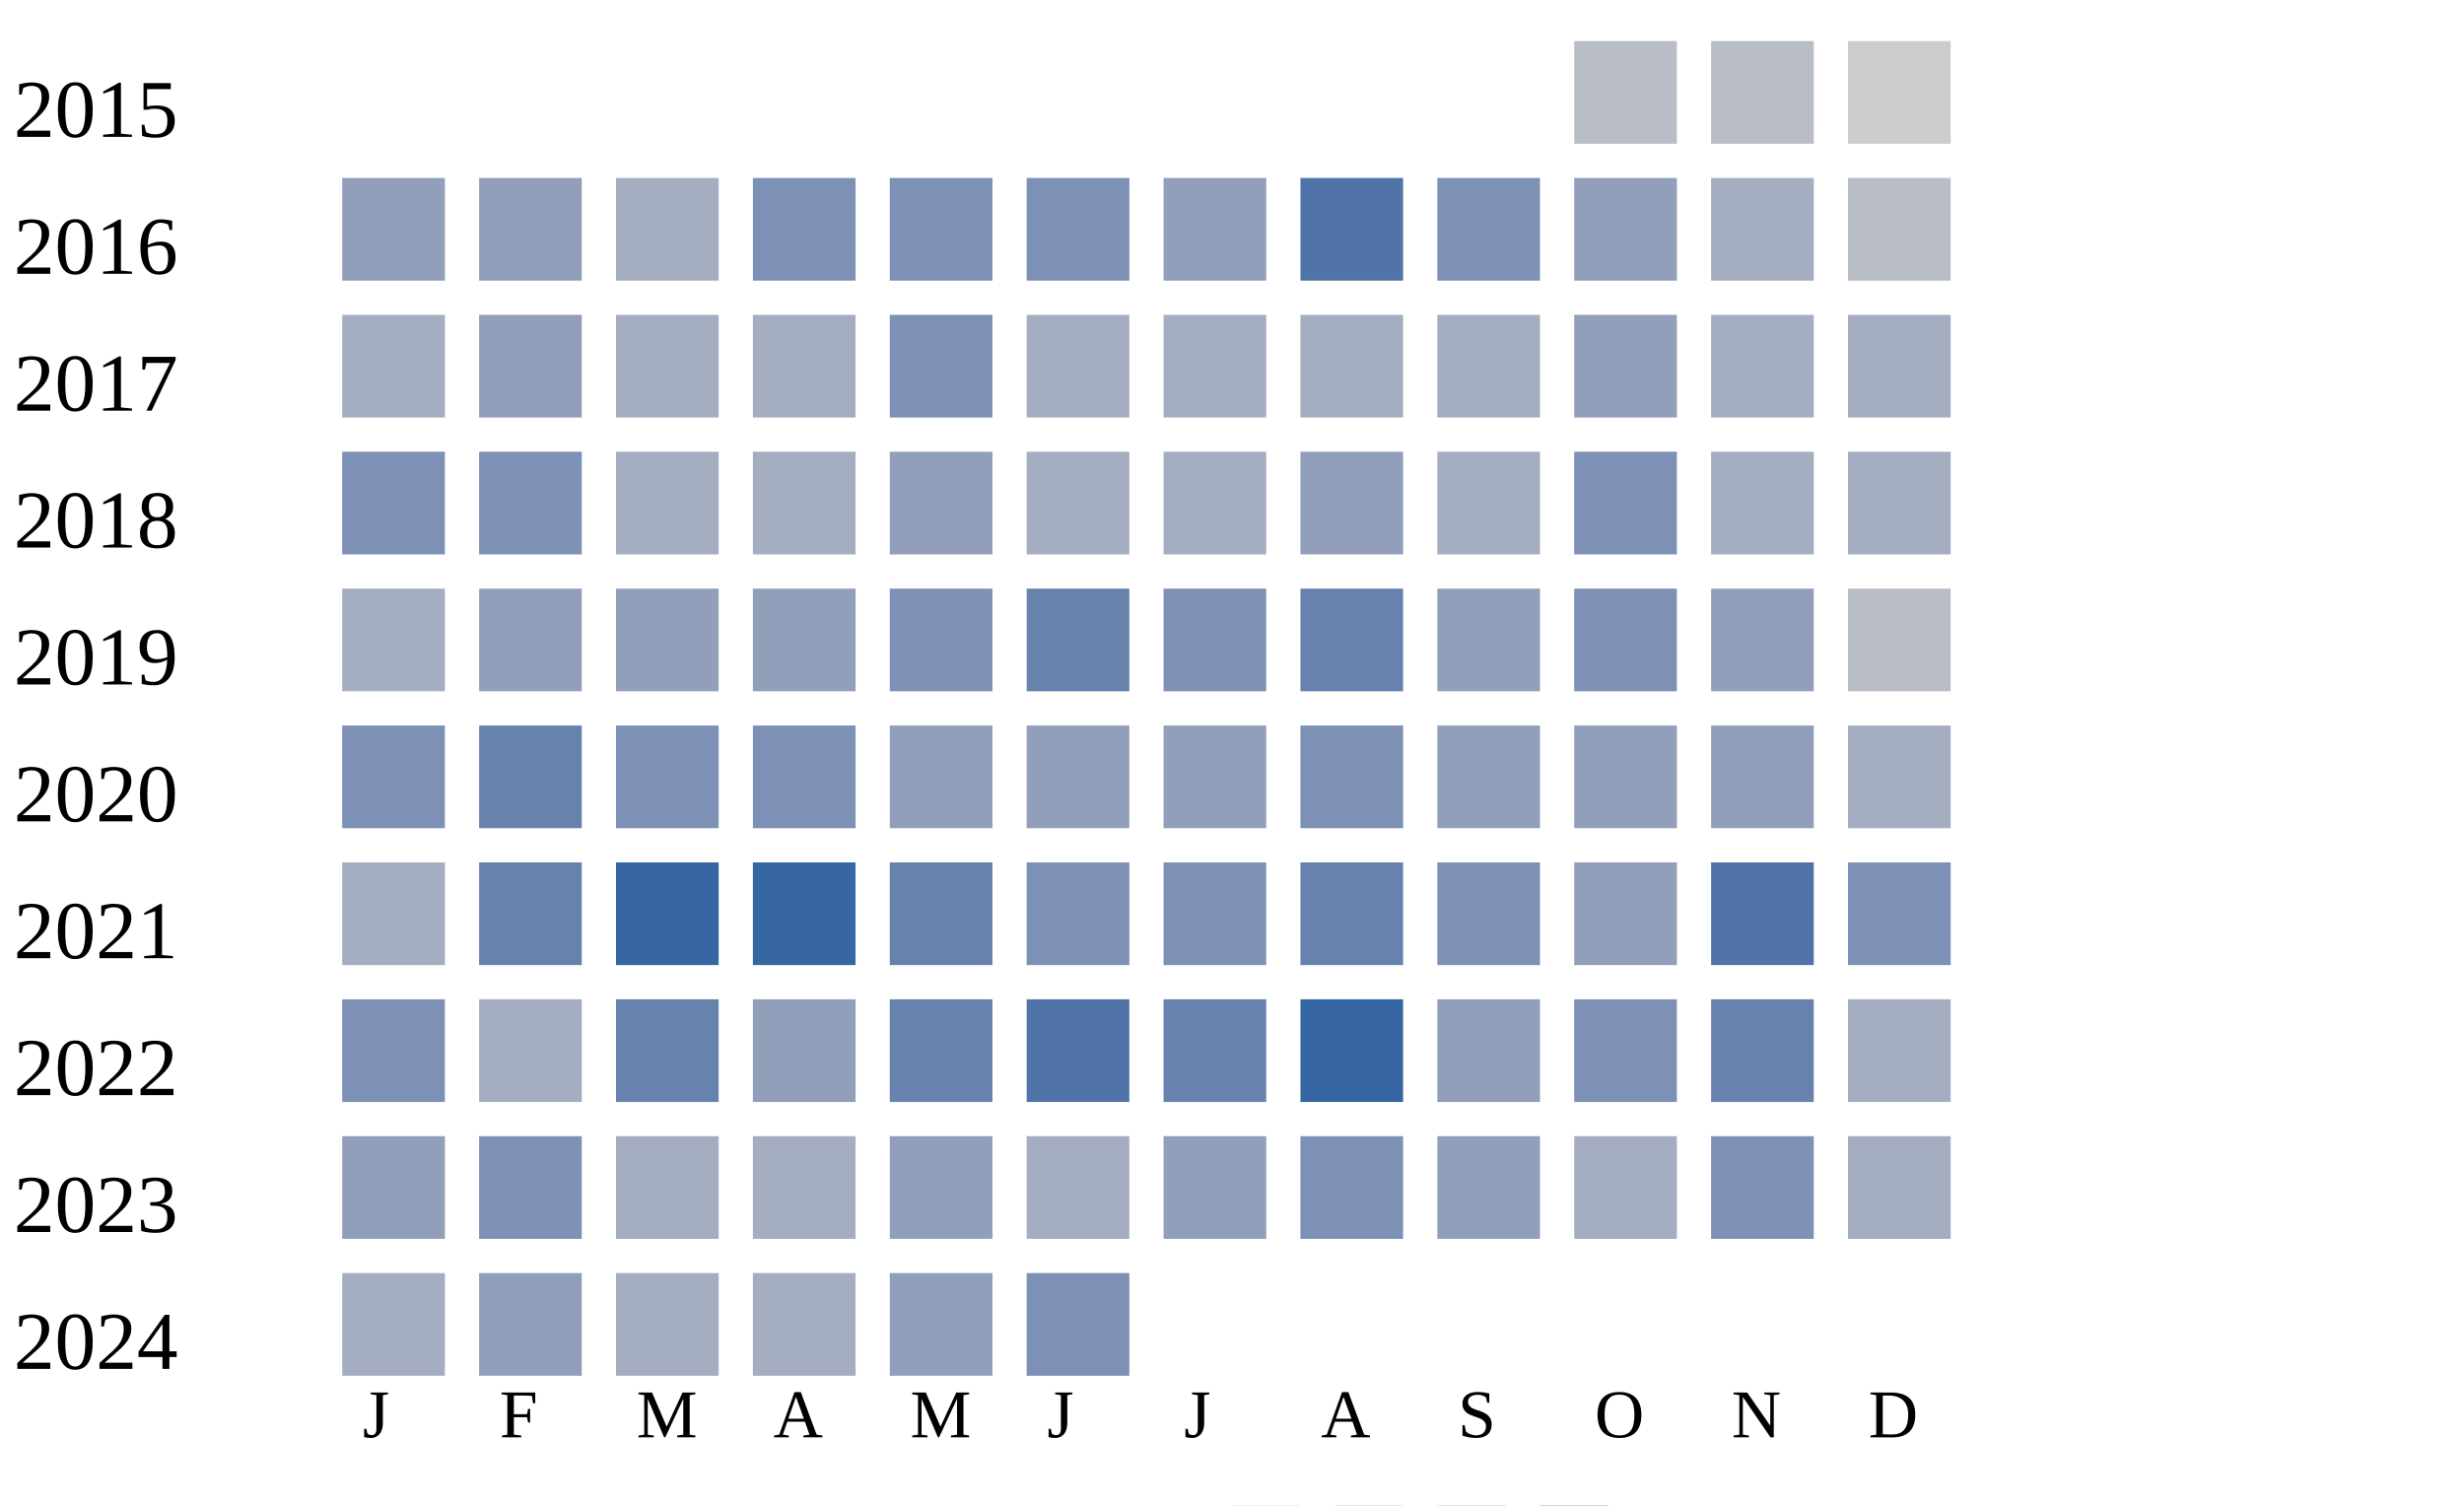
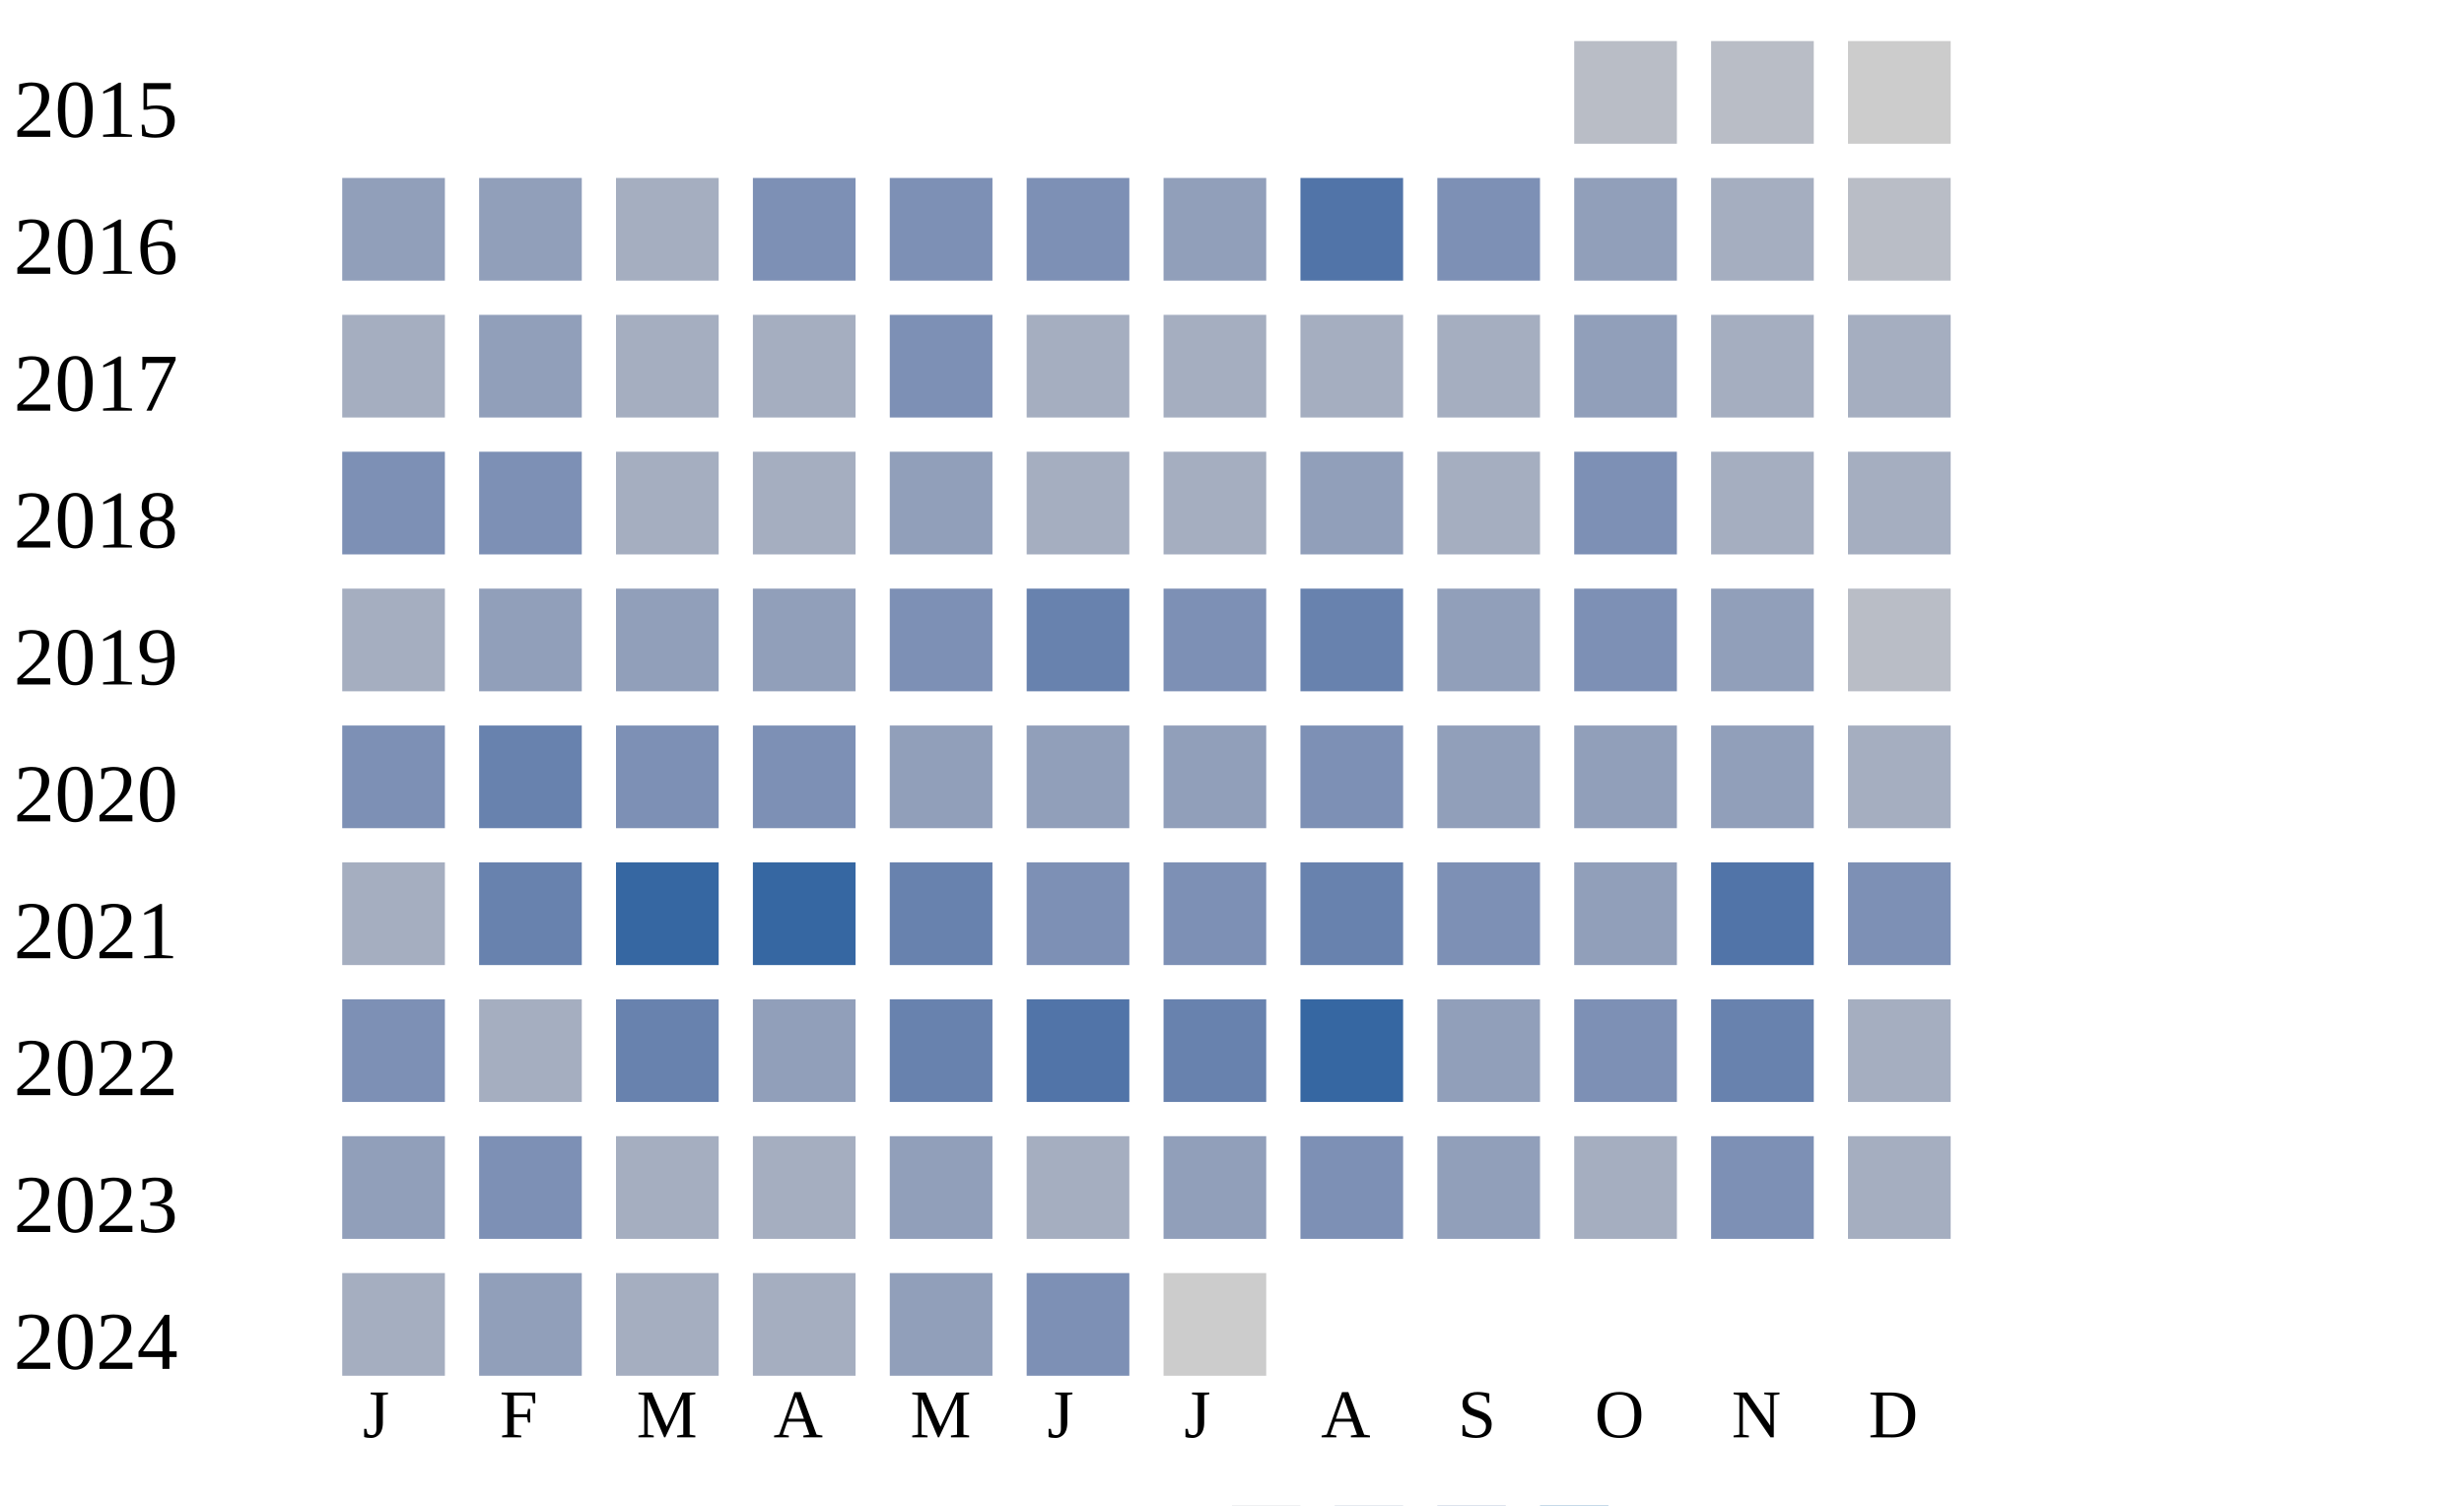
<svg xmlns="http://www.w3.org/2000/svg" width="360" height="220">
  <g transform="translate(0 0)">
    <text x="2" y="20">2015</text>
    <rect x="230" y="6" width="15" height="15" fill="#b9bdc6" />
    <rect x="250" y="6" width="15" height="15" fill="#b9bdc6" />
    <rect x="270" y="6" width="15" height="15" fill="#cccccc" />
  </g>
  <g transform="translate(0 20)">
    <text x="2" y="20">2016</text>
    <rect x="50" y="6" width="15" height="15" fill="#919fba" />
    <rect x="70" y="6" width="15" height="15" fill="#919fba" />
    <rect x="90" y="6" width="15" height="15" fill="#a5aec0" />
    <rect x="110" y="6" width="15" height="15" fill="#7d90b5" />
    <rect x="130" y="6" width="15" height="15" fill="#7d90b5" />
    <rect x="150" y="6" width="15" height="15" fill="#7d90b5" />
    <rect x="170" y="6" width="15" height="15" fill="#919fba" />
    <rect x="190" y="6" width="15" height="15" fill="#5174a8" />
    <rect x="210" y="6" width="15" height="15" fill="#7d90b5" />
    <rect x="230" y="6" width="15" height="15" fill="#919fba" />
    <rect x="250" y="6" width="15" height="15" fill="#a5aec0" />
    <rect x="270" y="6" width="15" height="15" fill="#b9bdc6" />
  </g>
  <g transform="translate(0 40)">
    <text x="2" y="20">2017</text>
    <rect x="50" y="6" width="15" height="15" fill="#a5aec0" />
    <rect x="70" y="6" width="15" height="15" fill="#919fba" />
    <rect x="90" y="6" width="15" height="15" fill="#a5aec0" />
    <rect x="110" y="6" width="15" height="15" fill="#a5aec0" />
    <rect x="130" y="6" width="15" height="15" fill="#7d90b5" />
    <rect x="150" y="6" width="15" height="15" fill="#a5aec0" />
    <rect x="170" y="6" width="15" height="15" fill="#a5aec0" />
    <rect x="190" y="6" width="15" height="15" fill="#a5aec0" />
    <rect x="210" y="6" width="15" height="15" fill="#a5aec0" />
    <rect x="230" y="6" width="15" height="15" fill="#919fba" />
    <rect x="250" y="6" width="15" height="15" fill="#a5aec0" />
    <rect x="270" y="6" width="15" height="15" fill="#a5aec0" />
  </g>
  <g transform="translate(0 60)">
    <text x="2" y="20">2018</text>
    <rect x="50" y="6" width="15" height="15" fill="#7d90b5" />
    <rect x="70" y="6" width="15" height="15" fill="#7d90b5" />
    <rect x="90" y="6" width="15" height="15" fill="#a5aec0" />
    <rect x="110" y="6" width="15" height="15" fill="#a5aec0" />
    <rect x="130" y="6" width="15" height="15" fill="#919fba" />
    <rect x="150" y="6" width="15" height="15" fill="#a5aec0" />
    <rect x="170" y="6" width="15" height="15" fill="#a5aec0" />
    <rect x="190" y="6" width="15" height="15" fill="#919fba" />
    <rect x="210" y="6" width="15" height="15" fill="#a5aec0" />
    <rect x="230" y="6" width="15" height="15" fill="#7d90b5" />
    <rect x="250" y="6" width="15" height="15" fill="#a5aec0" />
    <rect x="270" y="6" width="15" height="15" fill="#a5aec0" />
  </g>
  <g transform="translate(0 80)">
    <text x="2" y="20">2019</text>
    <rect x="50" y="6" width="15" height="15" fill="#a5aec0" />
    <rect x="70" y="6" width="15" height="15" fill="#919fba" />
    <rect x="90" y="6" width="15" height="15" fill="#919fba" />
    <rect x="110" y="6" width="15" height="15" fill="#919fba" />
    <rect x="130" y="6" width="15" height="15" fill="#7d90b5" />
    <rect x="150" y="6" width="15" height="15" fill="#6882ae" />
    <rect x="170" y="6" width="15" height="15" fill="#7d90b5" />
    <rect x="190" y="6" width="15" height="15" fill="#6882ae" />
    <rect x="210" y="6" width="15" height="15" fill="#919fba" />
    <rect x="230" y="6" width="15" height="15" fill="#7d90b5" />
    <rect x="250" y="6" width="15" height="15" fill="#919fba" />
    <rect x="270" y="6" width="15" height="15" fill="#b9bdc6" />
  </g>
  <g transform="translate(0 100)">
    <text x="2" y="20">2020</text>
    <rect x="50" y="6" width="15" height="15" fill="#7d90b5" />
    <rect x="70" y="6" width="15" height="15" fill="#6882ae" />
    <rect x="90" y="6" width="15" height="15" fill="#7d90b5" />
    <rect x="110" y="6" width="15" height="15" fill="#7d90b5" />
    <rect x="130" y="6" width="15" height="15" fill="#919fba" />
    <rect x="150" y="6" width="15" height="15" fill="#919fba" />
    <rect x="170" y="6" width="15" height="15" fill="#919fba" />
    <rect x="190" y="6" width="15" height="15" fill="#7d90b5" />
    <rect x="210" y="6" width="15" height="15" fill="#919fba" />
    <rect x="230" y="6" width="15" height="15" fill="#919fba" />
    <rect x="250" y="6" width="15" height="15" fill="#919fba" />
    <rect x="270" y="6" width="15" height="15" fill="#a5aec0" />
  </g>
  <g transform="translate(0 120)">
    <text x="2" y="20">2021</text>
    <rect x="50" y="6" width="15" height="15" fill="#a5aec0" />
    <rect x="70" y="6" width="15" height="15" fill="#6882ae" />
    <rect x="90" y="6" width="15" height="15" fill="#3667a2" />
    <rect x="110" y="6" width="15" height="15" fill="#3667a2" />
    <rect x="130" y="6" width="15" height="15" fill="#6882ae" />
    <rect x="150" y="6" width="15" height="15" fill="#7d90b5" />
    <rect x="170" y="6" width="15" height="15" fill="#7d90b5" />
    <rect x="190" y="6" width="15" height="15" fill="#6882ae" />
    <rect x="210" y="6" width="15" height="15" fill="#7d90b5" />
    <rect x="230" y="6" width="15" height="15" fill="#919fba" />
    <rect x="250" y="6" width="15" height="15" fill="#5174a8" />
    <rect x="270" y="6" width="15" height="15" fill="#7d90b5" />
  </g>
  <g transform="translate(0 140)">
    <text x="2" y="20">2022</text>
    <rect x="50" y="6" width="15" height="15" fill="#7d90b5" />
    <rect x="70" y="6" width="15" height="15" fill="#a5aec0" />
    <rect x="90" y="6" width="15" height="15" fill="#6882ae" />
    <rect x="110" y="6" width="15" height="15" fill="#919fba" />
    <rect x="130" y="6" width="15" height="15" fill="#6882ae" />
    <rect x="150" y="6" width="15" height="15" fill="#5174a8" />
    <rect x="170" y="6" width="15" height="15" fill="#6882ae" />
    <rect x="190" y="6" width="15" height="15" fill="#3667a2" />
    <rect x="210" y="6" width="15" height="15" fill="#919fba" />
    <rect x="230" y="6" width="15" height="15" fill="#7d90b5" />
    <rect x="250" y="6" width="15" height="15" fill="#6882ae" />
    <rect x="270" y="6" width="15" height="15" fill="#a5aec0" />
  </g>
  <g transform="translate(0 160)">
    <text x="2" y="20">2023</text>
    <rect x="50" y="6" width="15" height="15" fill="#919fba" />
    <rect x="70" y="6" width="15" height="15" fill="#7d90b5" />
    <rect x="90" y="6" width="15" height="15" fill="#a5aec0" />
    <rect x="110" y="6" width="15" height="15" fill="#a5aec0" />
    <rect x="130" y="6" width="15" height="15" fill="#919fba" />
    <rect x="150" y="6" width="15" height="15" fill="#a5aec0" />
    <rect x="170" y="6" width="15" height="15" fill="#919fba" />
    <rect x="190" y="6" width="15" height="15" fill="#7d90b5" />
    <rect x="210" y="6" width="15" height="15" fill="#919fba" />
    <rect x="230" y="6" width="15" height="15" fill="#a5aec0" />
    <rect x="250" y="6" width="15" height="15" fill="#7d90b5" />
    <rect x="270" y="6" width="15" height="15" fill="#a5aec0" />
  </g>
  <g transform="translate(0 180)">
    <text x="2" y="20">2024</text>
    <rect x="50" y="6" width="15" height="15" fill="#a5aec0" />
    <rect x="70" y="6" width="15" height="15" fill="#919fba" />
    <rect x="90" y="6" width="15" height="15" fill="#a5aec0" />
    <rect x="110" y="6" width="15" height="15" fill="#a5aec0" />
    <rect x="130" y="6" width="15" height="15" fill="#919fba" />
    <rect x="150" y="6" width="15" height="15" fill="#7d90b5" />
+     <rect x="170" y="6" width="15" height="15" fill="#cccccc" />
  </g>
  <text style="font-size: 10px; text-align: center" x="53" y="210">J</text>
  <text style="font-size: 10px; text-align: center" x="73" y="210">F</text>
  <text style="font-size: 10px; text-align: center" x="93" y="210">M</text>
  <text style="font-size: 10px; text-align: center" x="113" y="210">A</text>
  <text style="font-size: 10px; text-align: center" x="133" y="210">M</text>
  <text style="font-size: 10px; text-align: center" x="153" y="210">J</text>
  <text style="font-size: 10px; text-align: center" x="173" y="210">J</text>
  <text style="font-size: 10px; text-align: center" x="193" y="210">A</text>
  <text style="font-size: 10px; text-align: center" x="213" y="210">S</text>
  <text style="font-size: 10px; text-align: center" x="233" y="210">O</text>
  <text style="font-size: 10px; text-align: center" x="253" y="210">N</text>
  <text style="font-size: 10px; text-align: center" x="273" y="210">D</text>
  <text style="font-size: 10px;" x="155" y="229">Less</text>
  <rect fill="#b9bdc6" width="10" height="10" x="180" y="220" />
  <rect fill="#919fba" width="10" height="10" x="195" y="220" />
  <rect fill="#6882ae" width="10" height="10" x="210" y="220" />
  <rect fill="#005a9c" width="10" height="10" x="225" y="220" />
  <text x="240" y="229" style="font-size: 10px;">More</text>
</svg>
